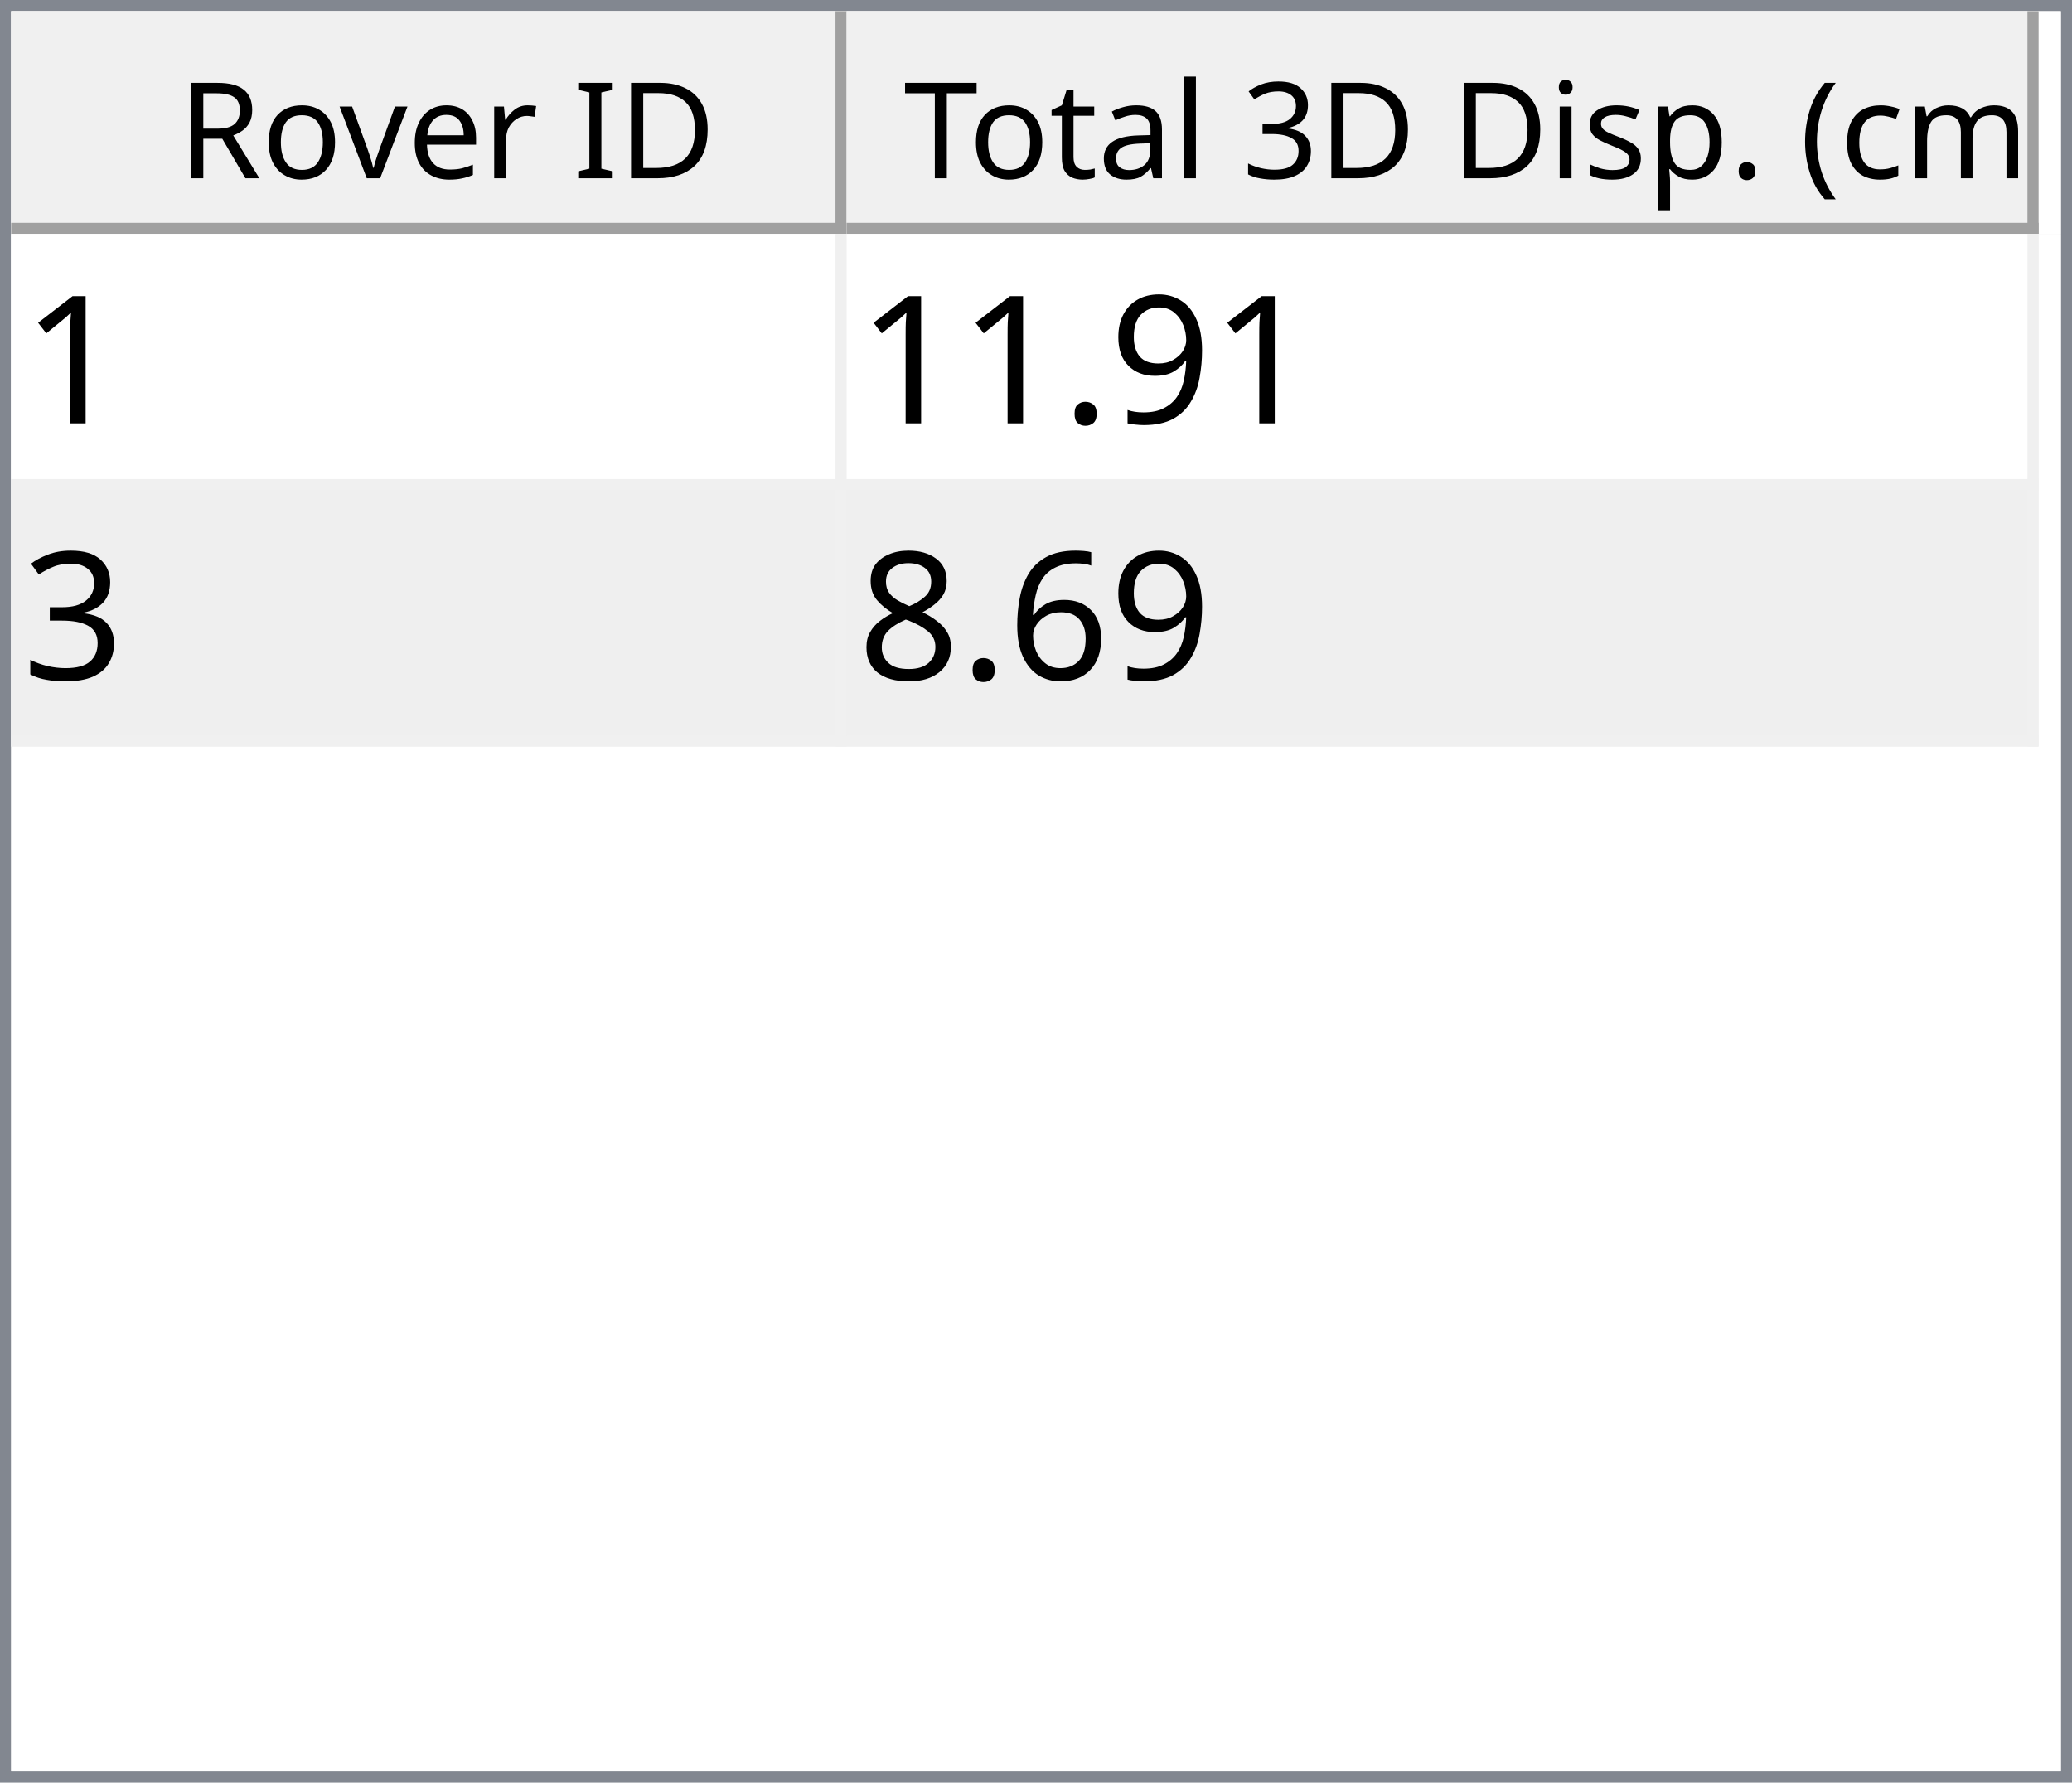
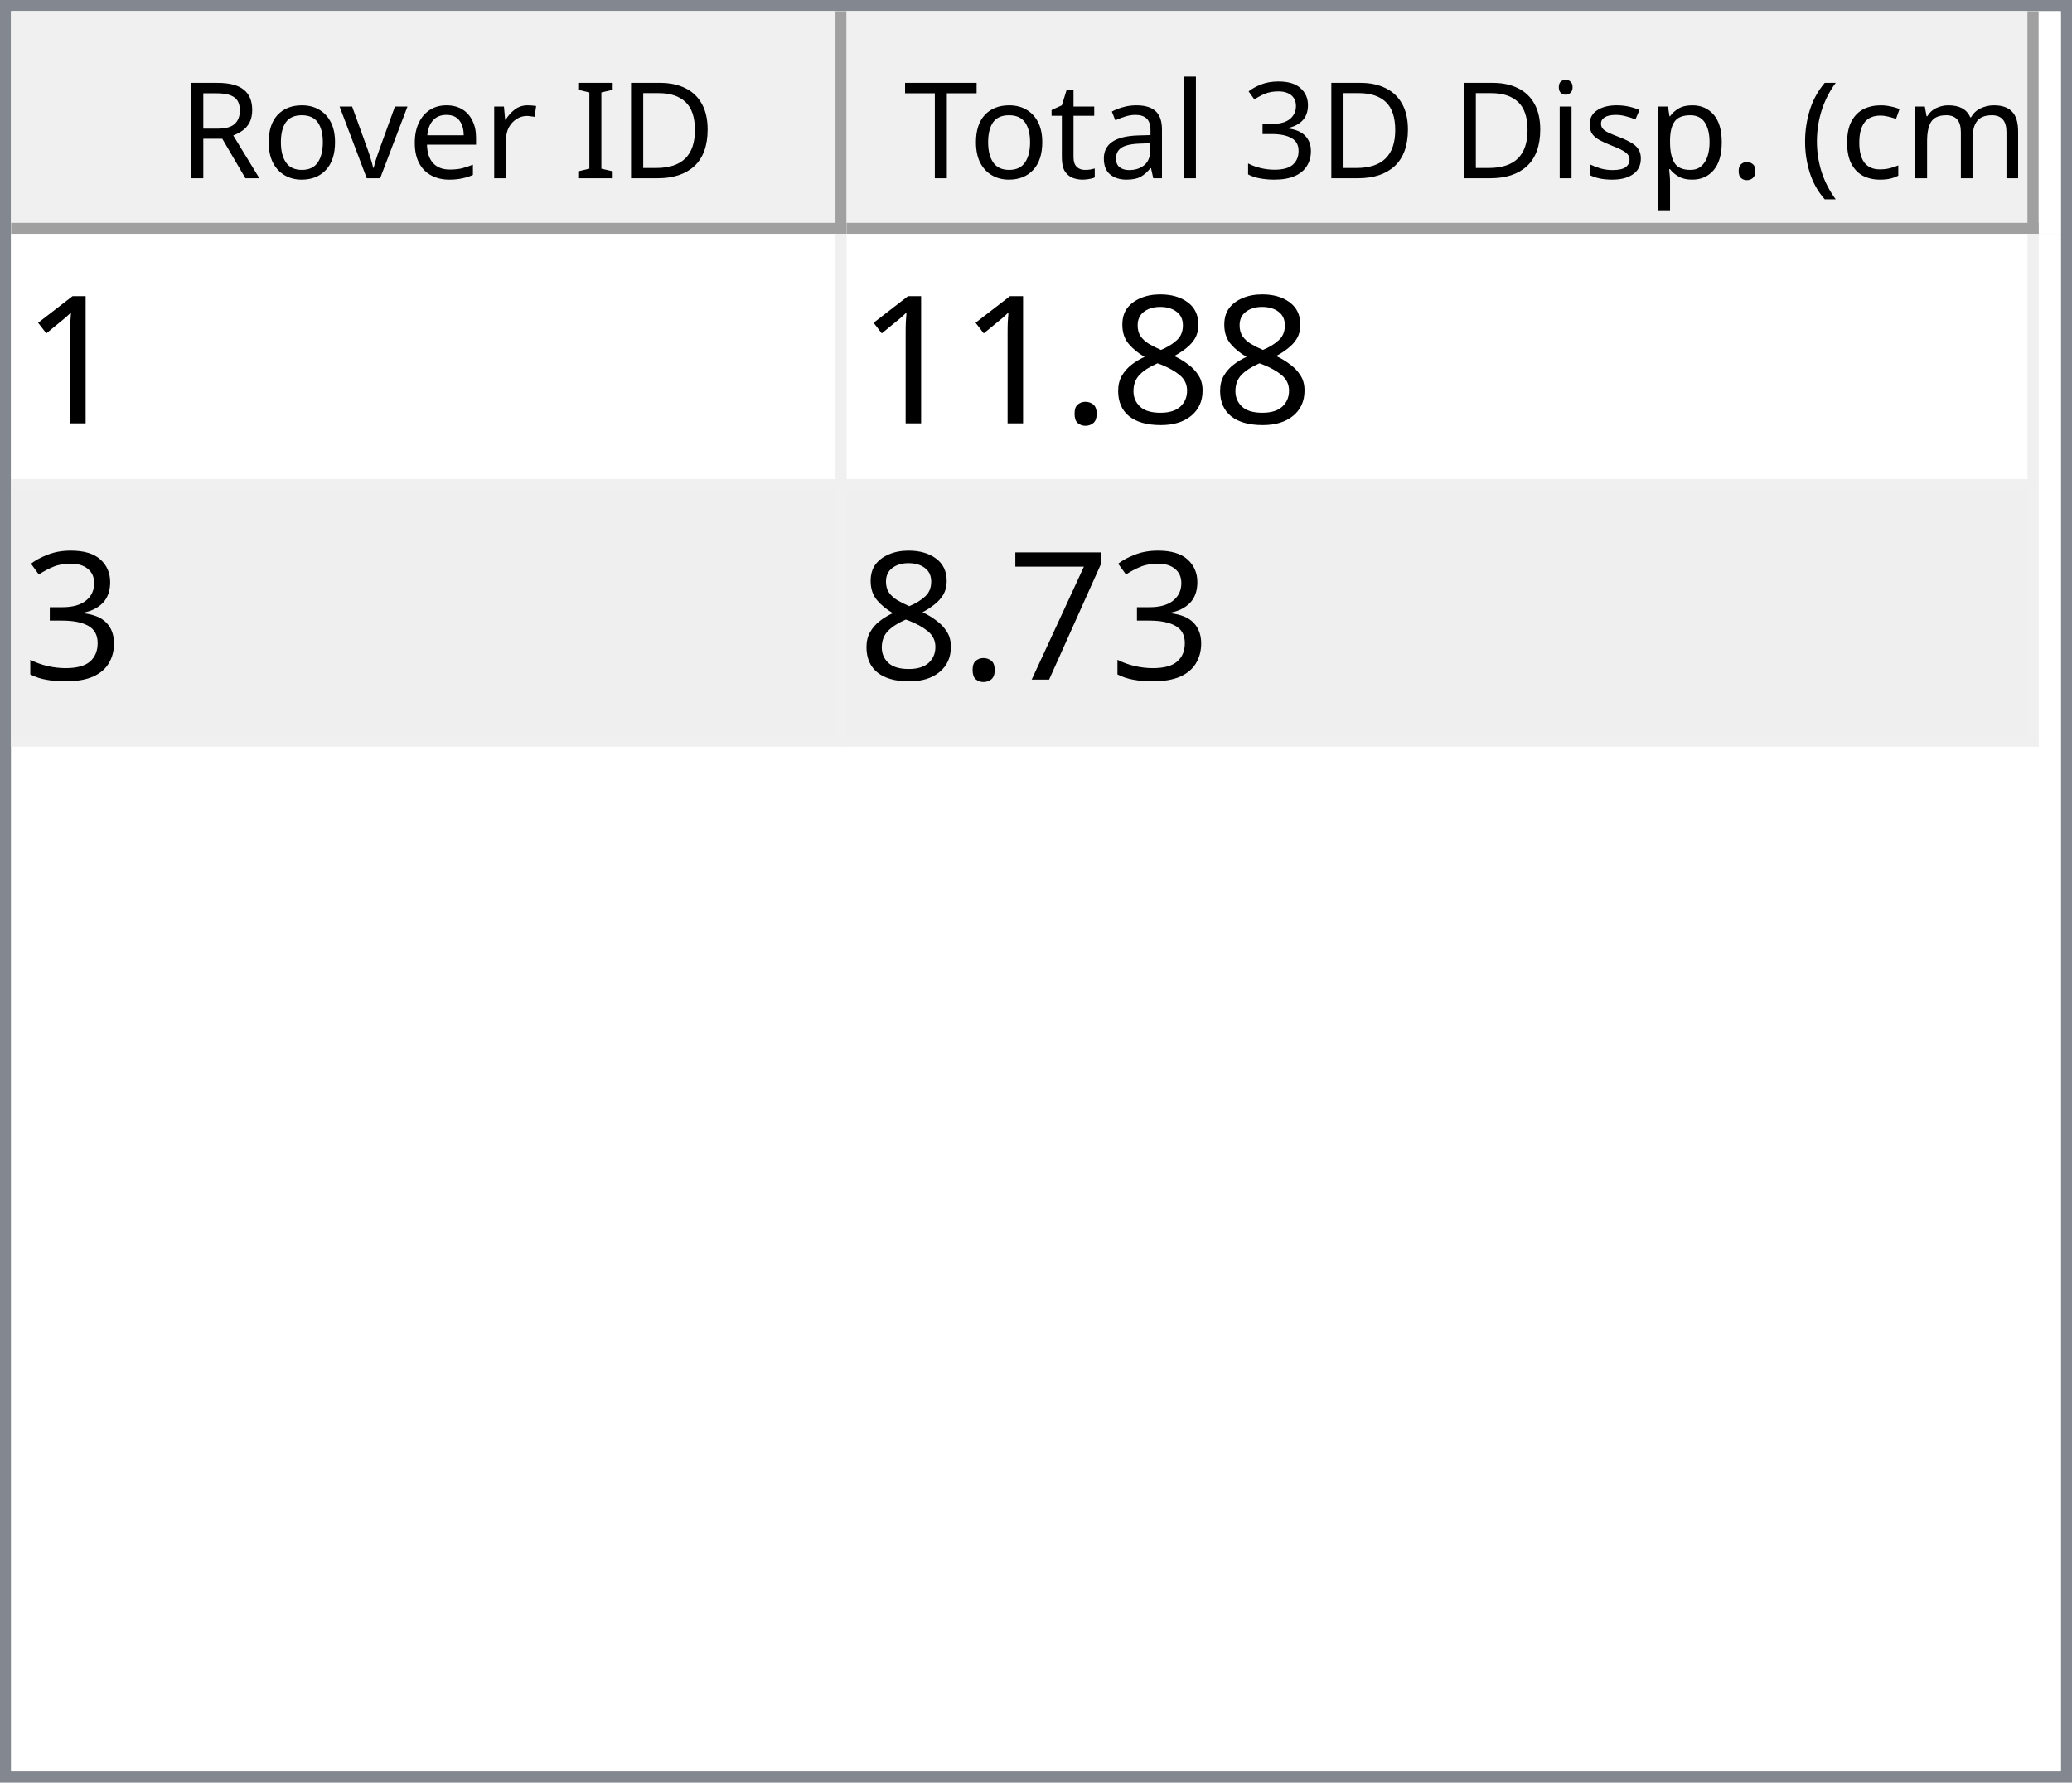
<svg xmlns="http://www.w3.org/2000/svg" style="fill-opacity:1; color-rendering:auto; color-interpolation:auto; text-rendering:auto; stroke:black; stroke-linecap:square; stroke-miterlimit:10; shape-rendering:auto; stroke-opacity:1; fill:black; stroke-dasharray:none; font-weight:normal; stroke-width:1; font-family:'Dialog'; font-style:normal; stroke-linejoin:miter; font-size:12px; stroke-dashoffset:0; image-rendering:auto;" width="186" height="160">
  <defs id="genericDefs" />
  <g>
    <defs id="defs1">
      <clipPath clipPathUnits="userSpaceOnUse" id="clipPath1">
        <path d="M0 0 L186 0 L186 160 L0 160 L0 0 Z" />
      </clipPath>
      <clipPath clipPathUnits="userSpaceOnUse" id="clipPath2">
        <path d="M0 0 L0 160 L186 160 L186 0 Z" />
      </clipPath>
      <clipPath clipPathUnits="userSpaceOnUse" id="clipPath3">
        <path d="M0 0 L0 20 L184 20 L184 0 Z" />
      </clipPath>
      <clipPath clipPathUnits="userSpaceOnUse" id="clipPath4">
        <path d="M0 0 L0 20 L75 20 L75 0 Z" />
      </clipPath>
      <clipPath clipPathUnits="userSpaceOnUse" id="clipPath5">
        <path d="M1 1 L1 19 L74 19 L74 1 Z" />
      </clipPath>
      <clipPath clipPathUnits="userSpaceOnUse" id="clipPath6">
        <path d="M0 0 L0 18 L73 18 L73 0 Z" />
      </clipPath>
      <clipPath clipPathUnits="userSpaceOnUse" id="clipPath7">
        <path d="M-0.5 -0.5 L-0.5 19.5 L74.5 19.5 L74.5 -0.5 Z" />
      </clipPath>
      <clipPath clipPathUnits="userSpaceOnUse" id="clipPath8">
        <path d="M0 0 L0 20 L107 20 L107 0 Z" />
      </clipPath>
      <clipPath clipPathUnits="userSpaceOnUse" id="clipPath9">
        <path d="M1 1 L1 19 L106 19 L106 1 Z" />
      </clipPath>
      <clipPath clipPathUnits="userSpaceOnUse" id="clipPath10">
        <path d="M0 0 L0 18 L105 18 L105 0 Z" />
      </clipPath>
      <clipPath clipPathUnits="userSpaceOnUse" id="clipPath11">
        <path d="M-0.5 -0.5 L-0.5 19.5 L106.5 19.5 L106.5 -0.5 Z" />
      </clipPath>
      <clipPath clipPathUnits="userSpaceOnUse" id="clipPath12">
        <path d="M0 0 L0 138 L184 138 L184 0 Z" />
      </clipPath>
      <clipPath clipPathUnits="userSpaceOnUse" id="clipPath13">
        <path d="M0 0 L0 46 L182 46 L182 0 Z" />
      </clipPath>
      <clipPath clipPathUnits="userSpaceOnUse" id="clipPath14">
        <path d="M-0.5 -0.5 L-0.5 45.5 L181.5 45.5 L181.5 -0.5 Z" />
      </clipPath>
      <clipPath clipPathUnits="userSpaceOnUse" id="clipPath15">
        <path d="M0 0 L0 22 L74 22 L74 0 Z" />
      </clipPath>
      <clipPath clipPathUnits="userSpaceOnUse" id="clipPath16">
        <path d="M0 0 L0 22 L106 22 L106 0 Z" />
      </clipPath>
      <font horiz-adv-x="64.551" id="font1">
        <font-face ascent="107.91" descent="25.098" units-per-em="100" style="font-style:normal; font-family:Segoe UI; font-weight:normal;" />
        <missing-glyph horiz-adv-x="64.551" d="M8.109 0 L8.109 68.266 L56.453 68.266 L56.453 0 L8.109 0 ZM15.328 7.234 L49.219 7.234 L49.219 61.031 L15.328 61.031 L15.328 7.234 Z" />
        <glyph unicode="D" horiz-adv-x="70.117" d="M9.188 0 L9.188 70.016 L28.516 70.016 Q65.531 70.016 65.531 35.891 Q65.531 19.672 55.25 9.836 Q44.969 0 27.734 0 L9.188 0 ZM17.391 62.594 L17.391 7.422 L27.828 7.422 Q41.609 7.422 49.273 14.797 Q56.938 22.172 56.938 35.688 Q56.938 62.594 28.328 62.594 L17.391 62.594 Z" />
        <glyph unicode="I" horiz-adv-x="26.611" d="M17.391 0 L9.188 0 L9.188 70.016 L17.391 70.016 L17.391 0 Z" />
        <glyph unicode=" " horiz-adv-x="27.393" d="" />
        <glyph unicode="r" horiz-adv-x="34.766" d="M34.188 41.891 Q32.078 43.5 28.125 43.5 Q23 43.5 19.555 38.672 Q16.109 33.844 16.109 25.484 L16.109 0 L8.109 0 L8.109 50 L16.109 50 L16.109 39.703 L16.312 39.703 Q18.016 44.969 21.531 47.922 Q25.047 50.875 29.391 50.875 Q32.516 50.875 34.188 50.203 L34.188 41.891 Z" />
        <glyph unicode="e" horiz-adv-x="52.295" d="M48.297 23 L12.984 23 Q13.188 14.656 17.484 10.109 Q21.781 5.562 29.297 5.562 Q37.75 5.562 44.828 11.141 L44.828 3.609 Q38.234 -1.172 27.391 -1.172 Q16.797 -1.172 10.742 5.641 Q4.688 12.453 4.688 24.812 Q4.688 36.469 11.305 43.82 Q17.922 51.172 27.734 51.172 Q37.547 51.172 42.922 44.828 Q48.297 38.484 48.297 27.203 L48.297 23 ZM40.094 29.781 Q40.047 36.719 36.75 40.578 Q33.453 44.438 27.594 44.438 Q21.922 44.438 17.969 40.383 Q14.016 36.328 13.094 29.781 L40.094 29.781 Z" />
        <glyph unicode="v" horiz-adv-x="47.9" d="M47.406 50 L27.484 0 L19.625 0 L0.688 50 L9.469 50 L22.172 13.672 Q23.578 9.672 23.922 6.688 L24.125 6.688 Q24.609 10.453 25.688 13.484 L38.969 50 L47.406 50 Z" />
        <glyph unicode="o" horiz-adv-x="58.594" d="M29 -1.172 Q17.922 -1.172 11.305 5.836 Q4.688 12.844 4.688 24.422 Q4.688 37.016 11.57 44.094 Q18.453 51.172 30.172 51.172 Q41.359 51.172 47.633 44.289 Q53.906 37.406 53.906 25.203 Q53.906 13.234 47.141 6.031 Q40.375 -1.172 29 -1.172 ZM29.594 44.438 Q21.875 44.438 17.383 39.188 Q12.891 33.938 12.891 24.703 Q12.891 15.828 17.43 10.695 Q21.969 5.562 29.594 5.562 Q37.359 5.562 41.531 10.594 Q45.703 15.625 45.703 24.906 Q45.703 34.281 41.531 39.359 Q37.359 44.438 29.594 44.438 Z" />
        <glyph unicode="R" horiz-adv-x="59.814" d="M59.375 0 L49.609 0 L37.891 19.625 Q36.281 22.359 34.766 24.289 Q33.25 26.219 31.664 27.438 Q30.078 28.656 28.25 29.219 Q26.422 29.781 24.125 29.781 L17.391 29.781 L17.391 0 L9.188 0 L9.188 70.016 L30.078 70.016 Q34.672 70.016 38.555 68.867 Q42.438 67.719 45.289 65.375 Q48.141 63.031 49.758 59.547 Q51.375 56.062 51.375 51.375 Q51.375 47.703 50.273 44.656 Q49.172 41.609 47.148 39.211 Q45.125 36.812 42.266 35.133 Q39.406 33.453 35.844 32.516 L35.844 32.328 Q37.594 31.547 38.891 30.547 Q40.188 29.547 41.359 28.18 Q42.531 26.812 43.68 25.078 Q44.828 23.344 46.234 21.047 L59.375 0 ZM17.391 62.594 L17.391 37.203 L28.516 37.203 Q31.594 37.203 34.203 38.133 Q36.812 39.062 38.719 40.797 Q40.625 42.531 41.703 45.047 Q42.781 47.562 42.781 50.688 Q42.781 56.297 39.141 59.445 Q35.5 62.594 28.609 62.594 L17.391 62.594 Z" />
        <glyph unicode=")" horiz-adv-x="30.176" d="M8.297 -15.922 L1.172 -15.922 Q16.406 2.344 16.406 26.812 Q16.406 51.469 1.078 70.016 L8.297 70.016 Q23.531 52.156 23.531 26.703 Q23.531 1.375 8.297 -15.922 Z" />
        <glyph unicode="m" horiz-adv-x="86.133" d="M79.109 0 L71.094 0 L71.094 28.719 Q71.094 37.016 68.531 40.727 Q65.969 44.438 59.906 44.438 Q54.781 44.438 51.195 39.75 Q47.609 35.062 47.609 28.516 L47.609 0 L39.594 0 L39.594 29.688 Q39.594 44.438 28.219 44.438 Q22.953 44.438 19.531 40.016 Q16.109 35.594 16.109 28.516 L16.109 0 L8.109 0 L8.109 50 L16.109 50 L16.109 42.094 L16.312 42.094 Q21.625 51.172 31.844 51.172 Q36.969 51.172 40.773 48.312 Q44.578 45.453 46 40.828 Q51.562 51.172 62.594 51.172 Q79.109 51.172 79.109 30.812 L79.109 0 Z" />
        <glyph unicode="c" horiz-adv-x="46.191" d="M42.188 2.297 Q36.422 -1.172 28.516 -1.172 Q17.828 -1.172 11.258 5.789 Q4.688 12.75 4.688 23.828 Q4.688 36.188 11.766 43.68 Q18.844 51.172 30.672 51.172 Q37.25 51.172 42.281 48.734 L42.281 40.531 Q36.719 44.438 30.375 44.438 Q22.703 44.438 17.797 38.945 Q12.891 33.453 12.891 24.516 Q12.891 15.719 17.508 10.641 Q22.125 5.562 29.891 5.562 Q36.422 5.562 42.188 9.906 L42.188 2.297 Z" />
        <glyph unicode="(" horiz-adv-x="30.176" d="M29.109 -15.922 L21.969 -15.922 Q6.844 1.375 6.844 26.703 Q6.844 52.156 21.969 70.016 L29.203 70.016 Q13.875 51.469 13.875 26.812 Q13.875 2.344 29.109 -15.922 Z" />
        <glyph unicode="." horiz-adv-x="21.68" d="M10.891 -1.078 Q8.641 -1.078 7.055 0.539 Q5.469 2.156 5.469 4.391 Q5.469 6.641 7.055 8.273 Q8.641 9.906 10.891 9.906 Q13.188 9.906 14.797 8.273 Q16.406 6.641 16.406 4.391 Q16.406 2.156 14.797 0.539 Q13.188 -1.078 10.891 -1.078 Z" />
        <glyph unicode="p" horiz-adv-x="58.789" d="M16.312 7.234 L16.109 7.234 L16.109 -23 L8.109 -23 L8.109 50 L16.109 50 L16.109 41.219 L16.312 41.219 Q22.219 51.172 33.594 51.172 Q43.266 51.172 48.688 44.461 Q54.109 37.75 54.109 26.469 Q54.109 13.922 48 6.375 Q41.891 -1.172 31.297 -1.172 Q21.578 -1.172 16.312 7.234 ZM16.109 27.391 L16.109 20.406 Q16.109 14.203 20.141 9.883 Q24.172 5.562 30.375 5.562 Q37.641 5.562 41.773 11.133 Q45.906 16.703 45.906 26.609 Q45.906 34.969 42.047 39.703 Q38.188 44.438 31.594 44.438 Q24.609 44.438 20.359 39.578 Q16.109 34.719 16.109 27.391 Z" />
        <glyph unicode="s" horiz-adv-x="42.432" d="M5.078 1.812 L5.078 10.406 Q11.625 5.562 19.484 5.562 Q30.031 5.562 30.031 12.594 Q30.031 14.594 29.125 15.992 Q28.219 17.391 26.68 18.461 Q25.141 19.531 23.07 20.383 Q21 21.234 18.609 22.172 Q15.281 23.484 12.766 24.828 Q10.25 26.172 8.57 27.859 Q6.891 29.547 6.031 31.695 Q5.172 33.844 5.172 36.719 Q5.172 40.234 6.789 42.945 Q8.406 45.656 11.086 47.484 Q13.766 49.312 17.211 50.242 Q20.656 51.172 24.312 51.172 Q30.812 51.172 35.938 48.922 L35.938 40.828 Q30.422 44.438 23.25 44.438 Q21 44.438 19.195 43.922 Q17.391 43.406 16.094 42.477 Q14.797 41.547 14.086 40.258 Q13.375 38.969 13.375 37.406 Q13.375 35.453 14.086 34.133 Q14.797 32.812 16.164 31.789 Q17.531 30.766 19.484 29.938 Q21.438 29.109 23.922 28.125 Q27.25 26.859 29.883 25.516 Q32.516 24.172 34.375 22.484 Q36.234 20.797 37.234 18.602 Q38.234 16.406 38.234 13.375 Q38.234 9.672 36.602 6.938 Q34.969 4.203 32.234 2.398 Q29.5 0.594 25.93 -0.289 Q22.359 -1.172 18.453 -1.172 Q10.75 -1.172 5.078 1.812 Z" />
        <glyph unicode="i" horiz-adv-x="24.219" d="M12.203 62.703 Q10.062 62.703 8.547 64.164 Q7.031 65.625 7.031 67.875 Q7.031 70.125 8.547 71.609 Q10.062 73.094 12.203 73.094 Q14.406 73.094 15.945 71.609 Q17.484 70.125 17.484 67.875 Q17.484 65.719 15.945 64.211 Q14.406 62.703 12.203 62.703 ZM16.109 0 L8.109 0 L8.109 50 L16.109 50 L16.109 0 Z" />
        <glyph unicode="3" horiz-adv-x="53.906" d="M46.531 19.828 Q46.531 15.094 44.75 11.211 Q42.969 7.328 39.719 4.57 Q36.469 1.812 31.93 0.297 Q27.391 -1.219 21.922 -1.219 Q11.922 -1.219 6 2.594 L6 11.188 Q13.094 5.609 22.219 5.609 Q25.875 5.609 28.828 6.539 Q31.781 7.469 33.906 9.227 Q36.031 10.984 37.18 13.477 Q38.328 15.969 38.328 19.094 Q38.328 32.812 18.797 32.812 L12.984 32.812 L12.984 39.594 L18.5 39.594 Q35.797 39.594 35.797 52.484 Q35.797 64.406 22.609 64.406 Q15.188 64.406 8.688 59.422 L8.688 67.188 Q15.375 71.188 24.609 71.188 Q29 71.188 32.57 69.969 Q36.141 68.75 38.68 66.555 Q41.219 64.359 42.609 61.281 Q44 58.203 44 54.5 Q44 40.672 30.031 36.719 L30.031 36.531 Q33.594 36.141 36.625 34.797 Q39.656 33.453 41.852 31.305 Q44.047 29.156 45.289 26.25 Q46.531 23.344 46.531 19.828 Z" />
        <glyph unicode="l" horiz-adv-x="24.219" d="M16.109 0 L8.109 0 L8.109 74.031 L16.109 74.031 L16.109 0 Z" />
        <glyph unicode="a" horiz-adv-x="50.879" d="M43.891 0 L35.891 0 L35.891 7.812 L35.688 7.812 Q30.469 -1.172 20.312 -1.172 Q12.844 -1.172 8.617 2.781 Q4.391 6.734 4.391 13.281 Q4.391 27.297 20.906 29.594 L35.891 31.688 Q35.891 44.438 25.594 44.438 Q16.547 44.438 9.281 38.281 L9.281 46.484 Q16.656 51.172 26.266 51.172 Q43.891 51.172 43.891 32.516 L43.891 0 ZM35.891 25.297 L23.828 23.641 Q18.266 22.859 15.43 20.875 Q12.594 18.891 12.594 13.875 Q12.594 10.203 15.211 7.883 Q17.828 5.562 22.172 5.562 Q28.125 5.562 32.008 9.742 Q35.891 13.922 35.891 20.312 L35.891 25.297 Z" />
        <glyph unicode="t" horiz-adv-x="33.887" d="M31.297 0.484 Q28.469 -1.078 23.828 -1.078 Q10.688 -1.078 10.688 13.578 L10.688 43.172 L2.094 43.172 L2.094 50 L10.688 50 L10.688 62.203 L18.703 64.797 L18.703 50 L31.297 50 L31.297 43.172 L18.703 43.172 L18.703 14.984 Q18.703 9.969 20.414 7.82 Q22.125 5.672 26.078 5.672 Q29.109 5.672 31.297 7.328 L31.297 0.484 Z" />
        <glyph unicode="T" horiz-adv-x="52.393" d="M50.594 62.594 L30.375 62.594 L30.375 0 L22.172 0 L22.172 62.594 L2 62.594 L2 70.016 L50.594 70.016 L50.594 62.594 Z" />
      </font>
      <font horiz-adv-x="75.0" id="font2">
        <font-face ascent="100.537" descent="21.973" units-per-em="100" style="font-style:normal; font-family:sans-serif; font-weight:normal;" />
        <missing-glyph horiz-adv-x="75.0" d="M12.5 0 L12.5 62.5 L62.5 62.5 L62.5 0 L12.5 0 ZM14.062 1.562 L60.938 1.562 L60.938 60.938 L14.062 60.938 L14.062 1.562 Z" />
        <glyph unicode="1" horiz-adv-x="55.615" d="M37.25 0 L28.469 0 L28.469 56 Q25.297 52.984 20.141 49.953 Q14.984 46.922 10.891 45.406 L10.891 53.906 Q18.266 57.375 23.781 62.305 Q29.297 67.234 31.594 71.875 L37.25 71.875 L37.25 0 Z" />
-         <glyph unicode="9" horiz-adv-x="55.615" d="M5.469 16.547 L13.922 17.328 Q14.984 11.375 18.016 8.688 Q21.047 6 25.781 6 Q29.828 6 32.883 7.859 Q35.938 9.719 37.891 12.82 Q39.844 15.922 41.164 21.195 Q42.484 26.469 42.484 31.938 Q42.484 32.516 42.438 33.688 Q39.797 29.5 35.234 26.883 Q30.672 24.266 25.344 24.266 Q16.453 24.266 10.305 30.711 Q4.156 37.156 4.156 47.703 Q4.156 58.594 10.578 65.234 Q17 71.875 26.656 71.875 Q33.641 71.875 39.43 68.117 Q45.219 64.359 48.219 57.398 Q51.219 50.438 51.219 37.25 Q51.219 23.531 48.242 15.406 Q45.266 7.281 39.383 3.031 Q33.5 -1.219 25.594 -1.219 Q17.188 -1.219 11.867 3.445 Q6.547 8.109 5.469 16.547 ZM41.453 48.141 Q41.453 55.719 37.43 60.156 Q33.406 64.594 27.734 64.594 Q21.875 64.594 17.531 59.812 Q13.188 55.031 13.188 47.406 Q13.188 40.578 17.312 36.305 Q21.438 32.031 27.484 32.031 Q33.594 32.031 37.523 36.305 Q41.453 40.578 41.453 48.141 Z" />
+         <glyph unicode="8" horiz-adv-x="55.615" d="M17.672 38.812 Q12.203 40.828 9.57 44.539 Q6.938 48.25 6.938 53.422 Q6.938 61.234 12.555 66.555 Q18.172 71.875 27.484 71.875 Q36.859 71.875 42.578 66.43 Q48.297 60.984 48.297 53.172 Q48.297 48.188 45.68 44.508 Q43.062 40.828 37.75 38.812 Q44.344 36.672 47.781 31.883 Q51.219 27.094 51.219 20.453 Q51.219 11.281 44.727 5.031 Q38.234 -1.219 27.641 -1.219 Q17.047 -1.219 10.547 5.055 Q4.047 11.328 4.047 20.703 Q4.047 27.688 7.594 32.398 Q11.141 37.109 17.672 38.812 ZM15.922 53.719 Q15.922 48.641 19.195 45.414 Q22.469 42.188 27.688 42.188 Q32.766 42.188 36.016 45.383 Q39.266 48.578 39.266 53.219 Q39.266 58.062 35.914 61.359 Q32.562 64.656 27.594 64.656 Q22.562 64.656 19.242 61.43 Q15.922 58.203 15.922 53.719 ZM13.094 20.656 Q13.094 16.891 14.875 13.375 Q16.656 9.859 20.172 7.93 Q23.688 6 27.734 6 Q34.031 6 38.133 10.055 Q42.234 14.109 42.234 20.359 Q42.234 26.703 38.016 30.859 Q33.797 35.016 27.438 35.016 Q21.234 35.016 17.164 30.914 Q13.094 26.812 13.094 20.656 Z" />
        <glyph unicode="." horiz-adv-x="27.783" d="M9.078 0 L9.078 10.016 L19.094 10.016 L19.094 0 L9.078 0 Z" />
        <glyph unicode="3" horiz-adv-x="55.615" d="M4.203 18.891 L12.984 20.062 Q14.5 12.594 18.141 9.297 Q21.781 6 27 6 Q33.203 6 37.477 10.297 Q41.75 14.594 41.75 20.953 Q41.75 27 37.797 30.93 Q33.844 34.859 27.734 34.859 Q25.25 34.859 21.531 33.891 L22.516 41.609 Q23.391 41.5 23.922 41.5 Q29.547 41.5 34.039 44.43 Q38.531 47.359 38.531 53.469 Q38.531 58.297 35.258 61.477 Q31.984 64.656 26.812 64.656 Q21.688 64.656 18.266 61.43 Q14.844 58.203 13.875 51.766 L5.078 53.328 Q6.688 62.156 12.398 67.016 Q18.109 71.875 26.609 71.875 Q32.469 71.875 37.398 69.359 Q42.328 66.844 44.945 62.5 Q47.562 58.156 47.562 53.266 Q47.562 48.641 45.07 44.828 Q42.578 41.016 37.703 38.766 Q44.047 37.312 47.562 32.695 Q51.078 28.078 51.078 21.141 Q51.078 11.766 44.242 5.25 Q37.406 -1.266 26.953 -1.266 Q17.531 -1.266 11.305 4.352 Q5.078 9.969 4.203 18.891 Z" />
-         <glyph unicode="6" horiz-adv-x="55.615" d="M49.75 54.047 L41.016 53.375 Q39.844 58.547 37.703 60.891 Q34.125 64.656 28.906 64.656 Q24.703 64.656 21.531 62.312 Q17.391 59.281 14.992 53.469 Q12.594 47.656 12.5 36.922 Q15.672 41.75 20.266 44.094 Q24.859 46.438 29.891 46.438 Q38.672 46.438 44.852 39.969 Q51.031 33.5 51.031 23.25 Q51.031 16.5 48.125 10.719 Q45.219 4.938 40.141 1.859 Q35.062 -1.219 28.609 -1.219 Q17.625 -1.219 10.695 6.859 Q3.766 14.938 3.766 33.5 Q3.766 54.25 11.422 63.672 Q18.109 71.875 29.438 71.875 Q37.891 71.875 43.289 67.141 Q48.688 62.406 49.75 54.047 ZM13.875 23.188 Q13.875 18.656 15.797 14.508 Q17.719 10.359 21.188 8.18 Q24.656 6 28.469 6 Q34.031 6 38.039 10.492 Q42.047 14.984 42.047 22.703 Q42.047 30.125 38.086 34.398 Q34.125 38.672 28.125 38.672 Q22.172 38.672 18.023 34.398 Q13.875 30.125 13.875 23.188 Z" />
-         <glyph unicode="8" horiz-adv-x="55.615" d="M17.672 38.812 Q12.203 40.828 9.57 44.539 Q6.938 48.25 6.938 53.422 Q6.938 61.234 12.555 66.555 Q18.172 71.875 27.484 71.875 Q36.859 71.875 42.578 66.43 Q48.297 60.984 48.297 53.172 Q48.297 48.188 45.68 44.508 Q43.062 40.828 37.75 38.812 Q44.344 36.672 47.781 31.883 Q51.219 27.094 51.219 20.453 Q51.219 11.281 44.727 5.031 Q38.234 -1.219 27.641 -1.219 Q17.047 -1.219 10.547 5.055 Q4.047 11.328 4.047 20.703 Q4.047 27.688 7.594 32.398 Q11.141 37.109 17.672 38.812 ZM15.922 53.719 Q15.922 48.641 19.195 45.414 Q22.469 42.188 27.688 42.188 Q32.766 42.188 36.016 45.383 Q39.266 48.578 39.266 53.219 Q39.266 58.062 35.914 61.359 Q32.562 64.656 27.594 64.656 Q22.562 64.656 19.242 61.43 Q15.922 58.203 15.922 53.719 ZM13.094 20.656 Q13.094 16.891 14.875 13.375 Q16.656 9.859 20.172 7.93 Q23.688 6 27.734 6 Q34.031 6 38.133 10.055 Q42.234 14.109 42.234 20.359 Q42.234 26.703 38.016 30.859 Q33.797 35.016 27.438 35.016 Q21.234 35.016 17.164 30.914 Q13.094 26.812 13.094 20.656 Z" />
+         <glyph unicode="7" horiz-adv-x="55.615" d="M4.734 62.203 L4.734 70.656 L51.078 70.656 L51.078 63.812 Q44.234 56.547 37.523 44.484 Q30.812 32.422 27.156 19.672 Q24.516 10.688 23.781 0 L14.75 0 Q14.891 8.453 18.062 20.414 Q21.234 32.375 27.172 43.484 Q33.109 54.594 39.797 62.203 L4.734 62.203 Z" />
      </font>
    </defs>
    <g style="fill:white; stroke:white;">
      <rect x="0" y="0" width="186" style="clip-path:url(#clipPath1); stroke:none;" height="160" />
    </g>
    <g style="fill:white; text-rendering:optimizeSpeed; color-rendering:optimizeSpeed; image-rendering:optimizeSpeed; shape-rendering:crispEdges; stroke:white; color-interpolation:sRGB;">
      <rect x="0" width="186" height="160" y="0" style="stroke:none;" />
      <path style="stroke:none;" d="M0 160 L186 160 L186 0 L0 0 Z" />
    </g>
    <g style="fill:rgb(240,240,240); font-family:'Segoe UI'; stroke:rgb(240,240,240);">
      <rect x="0" y="0" width="186" style="clip-path:url(#clipPath2); stroke:none;" height="160" />
    </g>
    <g style="fill:rgb(130,135,144); font-family:'Segoe UI'; stroke:rgb(130,135,144);">
      <path d="M0 0 L186 0 L186 160 L0 160 L0 0 ZM1 1 L185 1 L185 159 L1 159 L1 1 Z" style="fill-rule:evenodd; clip-path:url(#clipPath2); stroke:none;" />
    </g>
    <g style="fill:white; font-family:'Segoe UI'; stroke:white;" transform="translate(1,1)">
      <rect x="0" y="0" width="184" style="clip-path:url(#clipPath3); stroke:none;" height="20" />
    </g>
    <g style="fill:rgb(240,240,240); font-family:'Segoe UI'; stroke:rgb(240,240,240);" transform="translate(1,1)">
      <rect x="0" y="0" width="75" style="clip-path:url(#clipPath4); stroke:none;" height="20" />
    </g>
    <g style="font-family:'Segoe UI';" transform="translate(2,2)">
      <text x="14" xml:space="preserve" y="14" style="clip-path:url(#clipPath6); stroke:none;">Rover ID</text>
    </g>
    <g style="fill:rgb(160,160,160); font-family:'Segoe UI'; stroke:rgb(160,160,160); stroke-linejoin:bevel;" transform="translate(1.5,1.5)">
      <line x1="74" x2="74" y1="0" style="fill:none; clip-path:url(#clipPath7);" y2="19" />
    </g>
    <g style="fill:rgb(160,160,160); font-family:'Segoe UI'; stroke:rgb(160,160,160); stroke-linejoin:bevel;" transform="matrix(1,0,0,1,1,1) translate(0.5,0.5)">
      <line x1="0" x2="74" y1="19" style="fill:none; clip-path:url(#clipPath7);" y2="19" />
    </g>
    <g style="fill:rgb(240,240,240); font-family:'Segoe UI'; stroke:rgb(240,240,240);" transform="translate(76,1)">
      <rect x="0" y="0" width="107" style="clip-path:url(#clipPath8); stroke:none;" height="20" />
    </g>
    <g style="font-family:'Segoe UI';" transform="translate(77,2)">
      <text x="1" xml:space="preserve" y="14" style="clip-path:url(#clipPath10); stroke:none;"> Total 3D Disp. (cm)</text>
    </g>
    <g style="fill:rgb(160,160,160); font-family:'Segoe UI'; stroke:rgb(160,160,160); stroke-linejoin:bevel;" transform="translate(76.5,1.5)">
      <line x1="106" x2="106" y1="0" style="fill:none; clip-path:url(#clipPath11);" y2="19" />
    </g>
    <g style="fill:rgb(160,160,160); font-family:'Segoe UI'; stroke:rgb(160,160,160); stroke-linejoin:bevel;" transform="matrix(1,0,0,1,76,1) translate(0.5,0.5)">
      <line x1="0" x2="106" y1="19" style="fill:none; clip-path:url(#clipPath11);" y2="19" />
    </g>
    <g style="fill:white; font-family:'Segoe UI'; stroke:white;" transform="translate(1,21)">
      <rect x="0" y="0" width="184" style="clip-path:url(#clipPath12); stroke:none;" height="138" />
    </g>
    <g style="fill:rgb(240,240,240); font-size:16px; font-family:sans-serif; stroke:rgb(240,240,240);" transform="translate(1,21)">
      <rect x="0" y="0" width="182" style="clip-path:url(#clipPath13); stroke:none;" height="46" />
      <line transform="translate(0.5,0.5)" x1="0" x2="181" y1="22" style="clip-path:url(#clipPath14); fill:none; stroke-linejoin:bevel;" y2="22" />
    </g>
    <g transform="matrix(1,0,0,1,1,21) translate(0.5,0.5)" style="fill:rgb(240,240,240); font-size:16px; font-family:sans-serif; stroke:rgb(240,240,240); stroke-linejoin:bevel;">
      <line x1="0" x2="181" y1="45" style="fill:none; clip-path:url(#clipPath14);" y2="45" />
    </g>
    <g transform="matrix(1,0,0,1,1,21) translate(0.5,0.5)" style="fill:rgb(240,240,240); font-size:16px; font-family:sans-serif; stroke:rgb(240,240,240); stroke-linejoin:bevel;">
      <line x1="74" x2="74" y1="0" style="fill:none; clip-path:url(#clipPath14);" y2="45" />
    </g>
    <g transform="matrix(1,0,0,1,1,21) translate(0.5,0.5)" style="fill:rgb(240,240,240); font-size:16px; font-family:sans-serif; stroke:rgb(240,240,240); stroke-linejoin:bevel;">
      <line x1="181" x2="181" y1="0" style="fill:none; clip-path:url(#clipPath14);" y2="45" />
    </g>
    <g style="fill:white; font-size:16px; font-family:sans-serif; stroke:white;" transform="matrix(1,0,0,1,1,21)">
      <rect x="0" y="0" width="74" style="clip-path:url(#clipPath15); stroke:none;" height="22" />
      <text x="1" y="17" style="fill:black; clip-path:url(#clipPath15); stroke:none;" xml:space="preserve">1</text>
    </g>
    <g style="fill:white; font-size:16px; font-family:sans-serif; stroke:white;" transform="matrix(1,0,0,1,1,21) translate(75,0)">
      <rect x="0" y="0" width="106" style="clip-path:url(#clipPath16); stroke:none;" height="22" />
-       <text x="1" y="17" style="fill:black; clip-path:url(#clipPath16); stroke:none;" xml:space="preserve">11.91</text>
+       <text x="1" y="17" style="fill:black; clip-path:url(#clipPath16); stroke:none;" xml:space="preserve">11.88</text>
    </g>
    <g style="fill:rgb(239,239,239); font-size:16px; font-family:sans-serif; stroke:rgb(239,239,239);" transform="matrix(1,0,0,1,1,21) translate(0,23)">
      <rect x="0" y="0" width="74" style="clip-path:url(#clipPath15); stroke:none;" height="22" />
      <text x="1" y="17" style="fill:black; clip-path:url(#clipPath15); stroke:none;" xml:space="preserve">3</text>
    </g>
    <g style="fill:rgb(239,239,239); font-size:16px; font-family:sans-serif; stroke:rgb(239,239,239);" transform="matrix(1,0,0,1,1,21) translate(75,23)">
      <rect x="0" y="0" width="106" style="clip-path:url(#clipPath16); stroke:none;" height="22" />
-       <text x="1" y="17" style="fill:black; clip-path:url(#clipPath16); stroke:none;" xml:space="preserve">8.69</text>
+       <text x="1" y="17" style="fill:black; clip-path:url(#clipPath16); stroke:none;" xml:space="preserve">8.73</text>
    </g>
  </g>
</svg>
